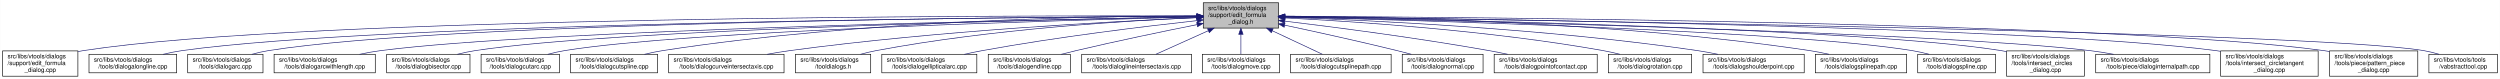
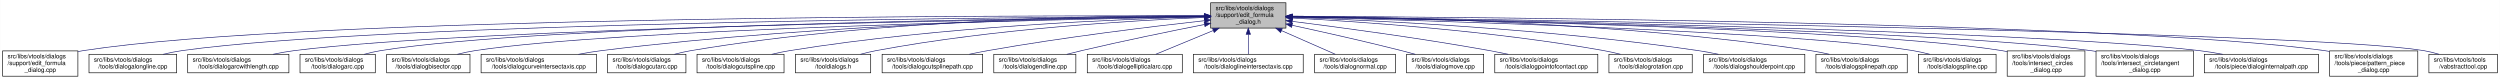
<svg xmlns="http://www.w3.org/2000/svg" xmlns:xlink="http://www.w3.org/1999/xlink" width="4052pt" height="128pt" viewBox="0.00 0.00 4051.50 128.00">
  <g id="graph0" class="graph" transform="scale(1 1) rotate(0) translate(4 124)">
    <polygon fill="white" stroke="transparent" points="-4,4 -4,-124 4047.5,-124 4047.5,4 -4,4" />
    <g id="node1" class="node">
      <g id="a_node1">
        <a xlink:title=" ">
-           <polygon fill="#bfbfbf" stroke="black" points="1946,-78.5 1946,-119.5 2068,-119.5 2068,-78.5 1946,-78.5" />
-           <text text-anchor="start" x="1954" y="-107.5" font-family="Helvetica,sans-Serif" font-size="10.00">src/libs/vtools/dialogs</text>
-           <text text-anchor="start" x="1954" y="-96.5" font-family="Helvetica,sans-Serif" font-size="10.00">/support/edit_formula</text>
-           <text text-anchor="middle" x="2007" y="-85.5" font-family="Helvetica,sans-Serif" font-size="10.00">_dialog.h</text>
+           <polygon fill="#bfbfbf" stroke="black" points="1958,-78.5 1958,-119.5 2080,-119.5 2080,-78.5 1958,-78.5" />
+           <text text-anchor="start" x="1966" y="-107.5" font-family="Helvetica,sans-Serif" font-size="10.00">src/libs/vtools/dialogs</text>
+           <text text-anchor="start" x="1966" y="-96.5" font-family="Helvetica,sans-Serif" font-size="10.00">/support/edit_formula</text>
+           <text text-anchor="middle" x="2019" y="-85.5" font-family="Helvetica,sans-Serif" font-size="10.00">_dialog.h</text>
        </a>
      </g>
    </g>
    <g id="node2" class="node">
      <g id="a_node2">
        <a xlink:href="../../d7/d8d/edit__formula__dialog_8cpp.html" target="_top" xlink:title=" ">
          <polygon fill="white" stroke="black" points="0,-0.5 0,-41.5 122,-41.5 122,-0.5 0,-0.5" />
          <text text-anchor="start" x="8" y="-29.5" font-family="Helvetica,sans-Serif" font-size="10.00">src/libs/vtools/dialogs</text>
          <text text-anchor="start" x="8" y="-18.5" font-family="Helvetica,sans-Serif" font-size="10.00">/support/edit_formula</text>
          <text text-anchor="middle" x="61" y="-7.5" font-family="Helvetica,sans-Serif" font-size="10.00">_dialog.cpp</text>
        </a>
      </g>
    </g>
    <g id="edge1" class="edge">
-       <path fill="none" stroke="midnightblue" d="M1935.4,-98.24C1636.64,-98.86 488.39,-97.5 131,-42 128.13,-41.55 125.21,-41.03 122.27,-40.44" />
-       <polygon fill="midnightblue" stroke="midnightblue" points="1935.67,-101.74 1945.67,-98.21 1935.66,-94.74 1935.67,-101.74" />
+       <path fill="none" stroke="midnightblue" d="M1947.44,-98.25C1647.55,-98.94 490.88,-97.85 131,-42 128.13,-41.55 125.21,-41.03 122.27,-40.44" />
+       <polygon fill="midnightblue" stroke="midnightblue" points="1947.76,-101.75 1957.75,-98.23 1947.74,-94.75 1947.76,-101.75" />
    </g>
    <g id="node3" class="node">
      <g id="a_node3">
        <a xlink:href="../../d6/d5d/dialogalongline_8cpp.html" target="_top" xlink:title=" ">
          <polygon fill="white" stroke="black" points="140,-6 140,-36 282,-36 282,-6 140,-6" />
          <text text-anchor="start" x="148" y="-24" font-family="Helvetica,sans-Serif" font-size="10.00">src/libs/vtools/dialogs</text>
          <text text-anchor="middle" x="211" y="-13" font-family="Helvetica,sans-Serif" font-size="10.00">/tools/dialogalongline.cpp</text>
        </a>
      </g>
    </g>
    <g id="edge2" class="edge">
-       <path fill="none" stroke="midnightblue" d="M1935.55,-97.69C1653.41,-96.15 616.32,-87.45 291,-42 280.93,-40.59 270.3,-38.43 260.18,-36.03" />
-       <polygon fill="midnightblue" stroke="midnightblue" points="1935.65,-101.19 1945.67,-97.74 1935.68,-94.19 1935.65,-101.19" />
+       <path fill="none" stroke="midnightblue" d="M1947.53,-97.71C1664.11,-96.24 618.78,-87.75 291,-42 280.93,-40.59 270.3,-38.43 260.18,-36.04" />
+       <polygon fill="midnightblue" stroke="midnightblue" points="1947.67,-101.21 1957.69,-97.76 1947.7,-94.21 1947.67,-101.21" />
    </g>
    <g id="node4" class="node">
      <g id="a_node4">
-         <a xlink:href="../../d1/d37/dialogarc_8cpp.html" target="_top" xlink:title=" ">
-           <polygon fill="white" stroke="black" points="300,-6 300,-36 422,-36 422,-6 300,-6" />
+         <a xlink:href="../../d2/d29/dialogarcwithlength_8cpp.html" target="_top" xlink:title=" ">
+           <polygon fill="white" stroke="black" points="300,-6 300,-36 464,-36 464,-6 300,-6" />
          <text text-anchor="start" x="308" y="-24" font-family="Helvetica,sans-Serif" font-size="10.00">src/libs/vtools/dialogs</text>
-           <text text-anchor="middle" x="361" y="-13" font-family="Helvetica,sans-Serif" font-size="10.00">/tools/dialogarc.cpp</text>
+           <text text-anchor="middle" x="382" y="-13" font-family="Helvetica,sans-Serif" font-size="10.00">/tools/dialogarcwithlength.cpp</text>
        </a>
      </g>
    </g>
    <g id="edge3" class="edge">
-       <path fill="none" stroke="midnightblue" d="M1935.22,-97.76C1667.4,-96.5 726.71,-88.78 431,-42 422.14,-40.6 412.81,-38.43 403.95,-36.04" />
-       <polygon fill="midnightblue" stroke="midnightblue" points="1935.58,-101.26 1945.59,-97.81 1935.61,-94.26 1935.58,-101.26" />
+       <path fill="none" stroke="midnightblue" d="M1947.78,-97.12C1684.16,-93.62 764.03,-78.95 473,-42 461.77,-40.57 449.87,-38.43 438.52,-36.07" />
+       <polygon fill="midnightblue" stroke="midnightblue" points="1947.94,-100.63 1957.99,-97.26 1948.04,-93.63 1947.94,-100.63" />
    </g>
    <g id="node5" class="node">
      <g id="a_node5">
-         <a xlink:href="../../d2/d29/dialogarcwithlength_8cpp.html" target="_top" xlink:title=" ">
-           <polygon fill="white" stroke="black" points="440,-6 440,-36 604,-36 604,-6 440,-6" />
-           <text text-anchor="start" x="448" y="-24" font-family="Helvetica,sans-Serif" font-size="10.00">src/libs/vtools/dialogs</text>
-           <text text-anchor="middle" x="522" y="-13" font-family="Helvetica,sans-Serif" font-size="10.00">/tools/dialogarcwithlength.cpp</text>
+         <a xlink:href="../../d1/d37/dialogarc_8cpp.html" target="_top" xlink:title=" ">
+           <polygon fill="white" stroke="black" points="482,-6 482,-36 604,-36 604,-6 482,-6" />
+           <text text-anchor="start" x="490" y="-24" font-family="Helvetica,sans-Serif" font-size="10.00">src/libs/vtools/dialogs</text>
+           <text text-anchor="middle" x="543" y="-13" font-family="Helvetica,sans-Serif" font-size="10.00">/tools/dialogarc.cpp</text>
        </a>
      </g>
    </g>
    <g id="edge4" class="edge">
-       <path fill="none" stroke="midnightblue" d="M1935.46,-96.79C1688.51,-92.36 872.76,-75.5 613,-42 601.77,-40.55 589.88,-38.4 578.52,-36.04" />
-       <polygon fill="midnightblue" stroke="midnightblue" points="1935.69,-100.3 1945.75,-96.98 1935.81,-93.3 1935.69,-100.3" />
+       <path fill="none" stroke="midnightblue" d="M1947.61,-97.4C1699.28,-94.98 874.12,-83.89 613,-42 604.14,-40.58 594.81,-38.41 585.95,-36.01" />
+       <polygon fill="midnightblue" stroke="midnightblue" points="1947.92,-100.91 1957.95,-97.5 1947.98,-93.91 1947.92,-100.91" />
    </g>
    <g id="node6" class="node">
      <g id="a_node6">
        <a xlink:href="../../da/dfa/dialogbisector_8cpp.html" target="_top" xlink:title=" ">
          <polygon fill="white" stroke="black" points="622.5,-6 622.5,-36 757.5,-36 757.5,-6 622.5,-6" />
          <text text-anchor="start" x="630.5" y="-24" font-family="Helvetica,sans-Serif" font-size="10.00">src/libs/vtools/dialogs</text>
          <text text-anchor="middle" x="690" y="-13" font-family="Helvetica,sans-Serif" font-size="10.00">/tools/dialogbisector.cpp</text>
        </a>
      </g>
    </g>
    <g id="edge5" class="edge">
-       <path fill="none" stroke="midnightblue" d="M1935.65,-96.77C1706.98,-92.51 993.96,-76.74 766,-42 756.56,-40.56 746.6,-38.41 737.11,-36.05" />
-       <polygon fill="midnightblue" stroke="midnightblue" points="1935.79,-100.27 1945.85,-96.96 1935.92,-93.27 1935.79,-100.27" />
+       <path fill="none" stroke="midnightblue" d="M1947.36,-96.8C1716.91,-92.63 996.3,-77.04 766,-42 756.56,-40.56 746.6,-38.42 737.11,-36.06" />
+       <polygon fill="midnightblue" stroke="midnightblue" points="1947.58,-100.3 1957.64,-96.98 1947.7,-93.31 1947.58,-100.3" />
    </g>
    <g id="node7" class="node">
      <g id="a_node7">
-         <a xlink:href="../../d9/d90/dialogcutarc_8cpp.html" target="_top" xlink:title=" ">
-           <polygon fill="white" stroke="black" points="775.5,-6 775.5,-36 902.5,-36 902.5,-6 775.5,-6" />
+         <a xlink:href="../../dd/d39/dialogcurveintersectaxis_8cpp.html" target="_top" xlink:title=" ">
+           <polygon fill="white" stroke="black" points="775.5,-6 775.5,-36 962.5,-36 962.5,-6 775.5,-6" />
          <text text-anchor="start" x="783.5" y="-24" font-family="Helvetica,sans-Serif" font-size="10.00">src/libs/vtools/dialogs</text>
-           <text text-anchor="middle" x="839" y="-13" font-family="Helvetica,sans-Serif" font-size="10.00">/tools/dialogcutarc.cpp</text>
+           <text text-anchor="middle" x="869" y="-13" font-family="Helvetica,sans-Serif" font-size="10.00">/tools/dialogcurveintersectaxis.cpp</text>
        </a>
      </g>
    </g>
    <g id="edge6" class="edge">
-       <path fill="none" stroke="midnightblue" d="M1935.83,-96.41C1725.56,-91.38 1109.45,-74.23 911,-42 902.04,-40.54 892.59,-38.39 883.6,-36.03" />
-       <polygon fill="midnightblue" stroke="midnightblue" points="1935.75,-99.91 1945.83,-96.64 1935.92,-92.91 1935.75,-99.91" />
+       <path fill="none" stroke="midnightblue" d="M1947.84,-97.63C1778.12,-96 1336.47,-87.37 971,-42 958.73,-40.48 945.73,-38.34 933.26,-36.02" />
+       <polygon fill="midnightblue" stroke="midnightblue" points="1947.87,-101.13 1957.9,-97.72 1947.93,-94.13 1947.87,-101.13" />
    </g>
    <g id="node8" class="node">
      <g id="a_node8">
-         <a xlink:href="../../d3/d2e/dialogcutspline_8cpp.html" target="_top" xlink:title=" ">
-           <polygon fill="white" stroke="black" points="920.5,-6 920.5,-36 1061.5,-36 1061.5,-6 920.5,-6" />
-           <text text-anchor="start" x="928.5" y="-24" font-family="Helvetica,sans-Serif" font-size="10.00">src/libs/vtools/dialogs</text>
-           <text text-anchor="middle" x="991" y="-13" font-family="Helvetica,sans-Serif" font-size="10.00">/tools/dialogcutspline.cpp</text>
+         <a xlink:href="../../d9/d90/dialogcutarc_8cpp.html" target="_top" xlink:title=" ">
+           <polygon fill="white" stroke="black" points="980.5,-6 980.5,-36 1107.5,-36 1107.5,-6 980.5,-6" />
+           <text text-anchor="start" x="988.5" y="-24" font-family="Helvetica,sans-Serif" font-size="10.00">src/libs/vtools/dialogs</text>
+           <text text-anchor="middle" x="1044" y="-13" font-family="Helvetica,sans-Serif" font-size="10.00">/tools/dialogcutarc.cpp</text>
        </a>
      </g>
    </g>
    <g id="edge7" class="edge">
-       <path fill="none" stroke="midnightblue" d="M1935.71,-98.3C1778.45,-97.96 1390.28,-91.66 1070,-42 1060.35,-40.5 1050.17,-38.36 1040.43,-36.03" />
-       <polygon fill="midnightblue" stroke="midnightblue" points="1935.73,-101.8 1945.74,-98.31 1935.74,-94.8 1935.73,-101.8" />
+       <path fill="none" stroke="midnightblue" d="M1947.78,-98.61C1794.51,-98.84 1422.44,-93.48 1116,-42 1107.17,-40.52 1097.87,-38.38 1089,-36.05" />
+       <polygon fill="midnightblue" stroke="midnightblue" points="1948.01,-102.11 1958,-98.59 1947.99,-95.11 1948.01,-102.11" />
    </g>
    <g id="node9" class="node">
      <g id="a_node9">
-         <a xlink:href="../../dd/d39/dialogcurveintersectaxis_8cpp.html" target="_top" xlink:title=" ">
-           <polygon fill="white" stroke="black" points="1079.5,-6 1079.5,-36 1266.5,-36 1266.5,-6 1079.5,-6" />
-           <text text-anchor="start" x="1087.5" y="-24" font-family="Helvetica,sans-Serif" font-size="10.00">src/libs/vtools/dialogs</text>
-           <text text-anchor="middle" x="1173" y="-13" font-family="Helvetica,sans-Serif" font-size="10.00">/tools/dialogcurveintersectaxis.cpp</text>
+         <a xlink:href="../../d3/d2e/dialogcutspline_8cpp.html" target="_top" xlink:title=" ">
+           <polygon fill="white" stroke="black" points="1125.5,-6 1125.5,-36 1266.5,-36 1266.5,-6 1125.5,-6" />
+           <text text-anchor="start" x="1133.5" y="-24" font-family="Helvetica,sans-Serif" font-size="10.00">src/libs/vtools/dialogs</text>
+           <text text-anchor="middle" x="1196" y="-13" font-family="Helvetica,sans-Serif" font-size="10.00">/tools/dialogcutspline.cpp</text>
        </a>
      </g>
    </g>
    <g id="edge8" class="edge">
-       <path fill="none" stroke="midnightblue" d="M1935.3,-95.25C1804.02,-89.62 1516.41,-74.44 1276,-42 1264.09,-40.39 1251.47,-38.28 1239.3,-36.04" />
-       <polygon fill="midnightblue" stroke="midnightblue" points="1935.48,-98.76 1945.62,-95.69 1935.78,-91.77 1935.48,-98.76" />
+       <path fill="none" stroke="midnightblue" d="M1947.86,-96.65C1815.03,-93.24 1520.57,-81.49 1276,-42 1266.39,-40.45 1256.24,-38.31 1246.52,-36.01" />
+       <polygon fill="midnightblue" stroke="midnightblue" points="1947.83,-100.15 1957.91,-96.9 1948,-93.15 1947.83,-100.15" />
    </g>
    <g id="node10" class="node">
      <g id="a_node10">
        <a xlink:href="../../df/ded/tooldialogs_8h.html" target="_top" xlink:title=" ">
          <polygon fill="white" stroke="black" points="1285,-6 1285,-36 1407,-36 1407,-6 1285,-6" />
          <text text-anchor="start" x="1293" y="-24" font-family="Helvetica,sans-Serif" font-size="10.00">src/libs/vtools/dialogs</text>
          <text text-anchor="middle" x="1346" y="-13" font-family="Helvetica,sans-Serif" font-size="10.00">/tooldialogs.h</text>
        </a>
      </g>
    </g>
    <g id="edge9" class="edge">
-       <path fill="none" stroke="midnightblue" d="M1935.52,-95.46C1823.79,-90.55 1601.38,-76.96 1416,-42 1407.68,-40.43 1398.92,-38.31 1390.52,-36.04" />
-       <polygon fill="midnightblue" stroke="midnightblue" points="1935.51,-98.97 1945.65,-95.9 1935.81,-91.97 1935.51,-98.97" />
+       <path fill="none" stroke="midnightblue" d="M1947.42,-95.65C1833.87,-90.96 1605.89,-77.63 1416,-42 1407.68,-40.44 1398.92,-38.32 1390.52,-36.05" />
+       <polygon fill="midnightblue" stroke="midnightblue" points="1947.58,-99.16 1957.71,-96.06 1947.86,-92.16 1947.58,-99.16" />
    </g>
    <g id="node11" class="node">
      <g id="a_node11">
-         <a xlink:href="../../d9/d68/dialogellipticalarc_8cpp.html" target="_top" xlink:title=" ">
-           <polygon fill="white" stroke="black" points="1425,-6 1425,-36 1579,-36 1579,-6 1425,-6" />
-           <text text-anchor="start" x="1433" y="-24" font-family="Helvetica,sans-Serif" font-size="10.00">src/libs/vtools/dialogs</text>
-           <text text-anchor="middle" x="1502" y="-13" font-family="Helvetica,sans-Serif" font-size="10.00">/tools/dialogellipticalarc.cpp</text>
+         <a xlink:href="../../df/d30/dialogcutsplinepath_8cpp.html" target="_top" xlink:title=" ">
+           <polygon fill="white" stroke="black" points="1425.5,-6 1425.5,-36 1588.5,-36 1588.5,-6 1425.5,-6" />
+           <text text-anchor="start" x="1433.5" y="-24" font-family="Helvetica,sans-Serif" font-size="10.00">src/libs/vtools/dialogs</text>
+           <text text-anchor="middle" x="1507" y="-13" font-family="Helvetica,sans-Serif" font-size="10.00">/tools/dialogcutsplinepath.cpp</text>
        </a>
      </g>
    </g>
    <g id="edge10" class="edge">
-       <path fill="none" stroke="midnightblue" d="M1935.85,-90.59C1852.23,-81.4 1709.46,-64.19 1588,-42 1578.5,-40.26 1568.47,-38.17 1558.74,-36" />
-       <polygon fill="midnightblue" stroke="midnightblue" points="1935.68,-94.09 1946,-91.7 1936.44,-87.13 1935.68,-94.09" />
+       <path fill="none" stroke="midnightblue" d="M1947.99,-90.48C1863.9,-81.14 1719.73,-63.74 1597,-42 1587.23,-40.27 1576.91,-38.2 1566.89,-36.07" />
+       <polygon fill="midnightblue" stroke="midnightblue" points="1947.62,-93.96 1957.95,-91.58 1948.39,-87 1947.62,-93.96" />
    </g>
    <g id="node12" class="node">
      <g id="a_node12">
        <a xlink:href="../../d3/d15/dialogendline_8cpp.html" target="_top" xlink:title=" ">
-           <polygon fill="white" stroke="black" points="1597.5,-6 1597.5,-36 1730.5,-36 1730.5,-6 1597.5,-6" />
-           <text text-anchor="start" x="1605.5" y="-24" font-family="Helvetica,sans-Serif" font-size="10.00">src/libs/vtools/dialogs</text>
-           <text text-anchor="middle" x="1664" y="-13" font-family="Helvetica,sans-Serif" font-size="10.00">/tools/dialogendline.cpp</text>
+           <polygon fill="white" stroke="black" points="1606.5,-6 1606.5,-36 1739.5,-36 1739.5,-6 1606.5,-6" />
+           <text text-anchor="start" x="1614.5" y="-24" font-family="Helvetica,sans-Serif" font-size="10.00">src/libs/vtools/dialogs</text>
+           <text text-anchor="middle" x="1673" y="-13" font-family="Helvetica,sans-Serif" font-size="10.00">/tools/dialogendline.cpp</text>
        </a>
      </g>
    </g>
    <g id="edge11" class="edge">
-       <path fill="none" stroke="midnightblue" d="M1935.69,-84.06C1881.78,-73.28 1806.04,-57.6 1740,-42 1732.17,-40.15 1723.91,-38.09 1715.83,-36.01" />
-       <polygon fill="midnightblue" stroke="midnightblue" points="1935.34,-87.56 1945.83,-86.09 1936.71,-80.7 1935.34,-87.56" />
+       <path fill="none" stroke="midnightblue" d="M1948.02,-84.34C1893.44,-73.58 1816.23,-57.81 1749,-42 1741.16,-40.16 1732.9,-38.1 1724.83,-36.03" />
+       <polygon fill="midnightblue" stroke="midnightblue" points="1947.46,-87.8 1957.94,-86.29 1948.81,-80.93 1947.46,-87.8" />
    </g>
    <g id="node13" class="node">
      <g id="a_node13">
-         <a xlink:href="../../de/d3c/dialoglineintersectaxis_8cpp.html" target="_top" xlink:title=" ">
-           <polygon fill="white" stroke="black" points="1749,-6 1749,-36 1927,-36 1927,-6 1749,-6" />
-           <text text-anchor="start" x="1757" y="-24" font-family="Helvetica,sans-Serif" font-size="10.00">src/libs/vtools/dialogs</text>
-           <text text-anchor="middle" x="1838" y="-13" font-family="Helvetica,sans-Serif" font-size="10.00">/tools/dialoglineintersectaxis.cpp</text>
+         <a xlink:href="../../d9/d68/dialogellipticalarc_8cpp.html" target="_top" xlink:title=" ">
+           <polygon fill="white" stroke="black" points="1758,-6 1758,-36 1912,-36 1912,-6 1758,-6" />
+           <text text-anchor="start" x="1766" y="-24" font-family="Helvetica,sans-Serif" font-size="10.00">src/libs/vtools/dialogs</text>
+           <text text-anchor="middle" x="1835" y="-13" font-family="Helvetica,sans-Serif" font-size="10.00">/tools/dialogellipticalarc.cpp</text>
        </a>
      </g>
    </g>
    <g id="edge12" class="edge">
-       <path fill="none" stroke="midnightblue" d="M1954.26,-74.28C1926.4,-61.76 1893.16,-46.81 1869.37,-36.11" />
-       <polygon fill="midnightblue" stroke="midnightblue" points="1952.92,-77.52 1963.48,-78.43 1955.79,-71.13 1952.92,-77.52" />
+       <path fill="none" stroke="midnightblue" d="M1962.37,-74.61C1931.88,-62.02 1895.28,-46.9 1869.15,-36.11" />
+       <polygon fill="midnightblue" stroke="midnightblue" points="1961.04,-77.85 1971.62,-78.43 1963.71,-71.38 1961.04,-77.85" />
    </g>
    <g id="node14" class="node">
      <g id="a_node14">
-         <a xlink:href="../../d2/d51/dialogmove_8cpp.html" target="_top" xlink:title=" ">
-           <polygon fill="white" stroke="black" points="1944.5,-6 1944.5,-36 2069.5,-36 2069.5,-6 1944.5,-6" />
-           <text text-anchor="start" x="1952.5" y="-24" font-family="Helvetica,sans-Serif" font-size="10.00">src/libs/vtools/dialogs</text>
-           <text text-anchor="middle" x="2007" y="-13" font-family="Helvetica,sans-Serif" font-size="10.00">/tools/dialogmove.cpp</text>
+         <a xlink:href="../../de/d3c/dialoglineintersectaxis_8cpp.html" target="_top" xlink:title=" ">
+           <polygon fill="white" stroke="black" points="1930,-6 1930,-36 2108,-36 2108,-6 1930,-6" />
+           <text text-anchor="start" x="1938" y="-24" font-family="Helvetica,sans-Serif" font-size="10.00">src/libs/vtools/dialogs</text>
+           <text text-anchor="middle" x="2019" y="-13" font-family="Helvetica,sans-Serif" font-size="10.00">/tools/dialoglineintersectaxis.cpp</text>
        </a>
      </g>
    </g>
    <g id="edge13" class="edge">
-       <path fill="none" stroke="midnightblue" d="M2007,-68.28C2007,-57.25 2007,-45.25 2007,-36.23" />
-       <polygon fill="midnightblue" stroke="midnightblue" points="2003.5,-68.43 2007,-78.43 2010.5,-68.43 2003.5,-68.43" />
+       <path fill="none" stroke="midnightblue" d="M2019,-68.28C2019,-57.25 2019,-45.25 2019,-36.23" />
+       <polygon fill="midnightblue" stroke="midnightblue" points="2015.5,-68.43 2019,-78.43 2022.5,-68.43 2015.5,-68.43" />
    </g>
    <g id="node15" class="node">
      <g id="a_node15">
-         <a xlink:href="../../df/d30/dialogcutsplinepath_8cpp.html" target="_top" xlink:title=" ">
-           <polygon fill="white" stroke="black" points="2087.5,-6 2087.5,-36 2250.5,-36 2250.5,-6 2087.5,-6" />
-           <text text-anchor="start" x="2095.5" y="-24" font-family="Helvetica,sans-Serif" font-size="10.00">src/libs/vtools/dialogs</text>
-           <text text-anchor="middle" x="2169" y="-13" font-family="Helvetica,sans-Serif" font-size="10.00">/tools/dialogcutsplinepath.cpp</text>
+         <a xlink:href="../../da/df4/dialognormal_8cpp.html" target="_top" xlink:title=" ">
+           <polygon fill="white" stroke="black" points="2126.5,-6 2126.5,-36 2257.5,-36 2257.5,-6 2126.5,-6" />
+           <text text-anchor="start" x="2134.5" y="-24" font-family="Helvetica,sans-Serif" font-size="10.00">src/libs/vtools/dialogs</text>
+           <text text-anchor="middle" x="2192" y="-13" font-family="Helvetica,sans-Serif" font-size="10.00">/tools/dialognormal.cpp</text>
        </a>
      </g>
    </g>
    <g id="edge14" class="edge">
-       <path fill="none" stroke="midnightblue" d="M2057.9,-74.12C2084.54,-61.63 2116.23,-46.76 2138.93,-36.11" />
-       <polygon fill="midnightblue" stroke="midnightblue" points="2056.29,-71.01 2048.72,-78.43 2059.26,-77.35 2056.29,-71.01" />
+       <path fill="none" stroke="midnightblue" d="M2072.99,-74.28C2101.5,-61.76 2135.54,-46.81 2159.89,-36.11" />
+       <polygon fill="midnightblue" stroke="midnightblue" points="2071.3,-71.2 2063.55,-78.43 2074.12,-77.61 2071.3,-71.2" />
    </g>
    <g id="node16" class="node">
      <g id="a_node16">
-         <a xlink:href="../../da/df4/dialognormal_8cpp.html" target="_top" xlink:title=" ">
-           <polygon fill="white" stroke="black" points="2268.5,-6 2268.5,-36 2399.5,-36 2399.5,-6 2268.5,-6" />
-           <text text-anchor="start" x="2276.5" y="-24" font-family="Helvetica,sans-Serif" font-size="10.00">src/libs/vtools/dialogs</text>
-           <text text-anchor="middle" x="2334" y="-13" font-family="Helvetica,sans-Serif" font-size="10.00">/tools/dialognormal.cpp</text>
+         <a xlink:href="../../d2/d51/dialogmove_8cpp.html" target="_top" xlink:title=" ">
+           <polygon fill="white" stroke="black" points="2275.5,-6 2275.5,-36 2400.5,-36 2400.5,-6 2275.5,-6" />
+           <text text-anchor="start" x="2283.5" y="-24" font-family="Helvetica,sans-Serif" font-size="10.00">src/libs/vtools/dialogs</text>
+           <text text-anchor="middle" x="2338" y="-13" font-family="Helvetica,sans-Serif" font-size="10.00">/tools/dialogmove.cpp</text>
        </a>
      </g>
    </g>
    <g id="edge15" class="edge">
-       <path fill="none" stroke="midnightblue" d="M2077.92,-83.22C2128.75,-72.4 2198.77,-57.04 2260,-42 2267.5,-40.16 2275.39,-38.12 2283.13,-36.08" />
-       <polygon fill="midnightblue" stroke="midnightblue" points="2077.07,-79.82 2068.02,-85.32 2078.53,-86.67 2077.07,-79.82" />
+       <path fill="none" stroke="midnightblue" d="M2090.12,-82.98C2139.82,-72.23 2207.66,-57.05 2267,-42 2274.32,-40.14 2282.04,-38.08 2289.59,-36" />
+       <polygon fill="midnightblue" stroke="midnightblue" points="2089.15,-79.61 2080.11,-85.14 2090.62,-86.45 2089.15,-79.61" />
    </g>
    <g id="node17" class="node">
      <g id="a_node17">
        <a xlink:href="../../d9/df4/dialogpointofcontact_8cpp.html" target="_top" xlink:title=" ">
-           <polygon fill="white" stroke="black" points="2417.5,-6 2417.5,-36 2584.5,-36 2584.5,-6 2417.5,-6" />
-           <text text-anchor="start" x="2425.5" y="-24" font-family="Helvetica,sans-Serif" font-size="10.00">src/libs/vtools/dialogs</text>
-           <text text-anchor="middle" x="2501" y="-13" font-family="Helvetica,sans-Serif" font-size="10.00">/tools/dialogpointofcontact.cpp</text>
+           <polygon fill="white" stroke="black" points="2418.5,-6 2418.5,-36 2585.5,-36 2585.5,-6 2418.5,-6" />
+           <text text-anchor="start" x="2426.5" y="-24" font-family="Helvetica,sans-Serif" font-size="10.00">src/libs/vtools/dialogs</text>
+           <text text-anchor="middle" x="2502" y="-13" font-family="Helvetica,sans-Serif" font-size="10.00">/tools/dialogpointofcontact.cpp</text>
        </a>
      </g>
    </g>
    <g id="edge16" class="edge">
-       <path fill="none" stroke="midnightblue" d="M2078.21,-89.73C2158.76,-80 2293.74,-62.53 2409,-42 2418.82,-40.25 2429.18,-38.2 2439.27,-36.09" />
-       <polygon fill="midnightblue" stroke="midnightblue" points="2077.69,-86.27 2068.18,-90.94 2078.53,-93.22 2077.69,-86.27" />
+       <path fill="none" stroke="midnightblue" d="M2090.44,-89.33C2169.02,-79.44 2298.91,-62 2410,-42 2419.81,-40.23 2430.17,-38.17 2440.26,-36.06" />
+       <polygon fill="midnightblue" stroke="midnightblue" points="2089.66,-85.9 2080.17,-90.62 2090.53,-92.85 2089.66,-85.9" />
    </g>
    <g id="node18" class="node">
      <g id="a_node18">
        <a xlink:href="../../dc/d64/dialogrotation_8cpp.html" target="_top" xlink:title=" ">
-           <polygon fill="white" stroke="black" points="2602.5,-6 2602.5,-36 2737.5,-36 2737.5,-6 2602.5,-6" />
-           <text text-anchor="start" x="2610.5" y="-24" font-family="Helvetica,sans-Serif" font-size="10.00">src/libs/vtools/dialogs</text>
-           <text text-anchor="middle" x="2670" y="-13" font-family="Helvetica,sans-Serif" font-size="10.00">/tools/dialogrotation.cpp</text>
+           <polygon fill="white" stroke="black" points="2603.5,-6 2603.5,-36 2738.5,-36 2738.5,-6 2603.5,-6" />
+           <text text-anchor="start" x="2611.5" y="-24" font-family="Helvetica,sans-Serif" font-size="10.00">src/libs/vtools/dialogs</text>
+           <text text-anchor="middle" x="2671" y="-13" font-family="Helvetica,sans-Serif" font-size="10.00">/tools/dialogrotation.cpp</text>
        </a>
      </g>
    </g>
    <g id="edge17" class="edge">
-       <path fill="none" stroke="midnightblue" d="M2078.36,-94.93C2189.35,-89.31 2409.77,-74.81 2594,-42 2602.87,-40.42 2612.21,-38.33 2621.2,-36.09" />
-       <polygon fill="midnightblue" stroke="midnightblue" points="2078.1,-91.44 2068.28,-95.43 2078.45,-98.43 2078.1,-91.44" />
+       <path fill="none" stroke="midnightblue" d="M2090.65,-94.73C2200.09,-88.91 2415.12,-74.2 2595,-42 2603.86,-40.41 2613.21,-38.32 2622.2,-36.08" />
+       <polygon fill="midnightblue" stroke="midnightblue" points="2090.2,-91.25 2080.4,-95.27 2090.57,-98.24 2090.2,-91.25" />
    </g>
    <g id="node19" class="node">
      <g id="a_node19">
        <a xlink:href="../../d3/d23/dialogshoulderpoint_8cpp.html" target="_top" xlink:title=" ">
-           <polygon fill="white" stroke="black" points="2756,-6 2756,-36 2920,-36 2920,-6 2756,-6" />
-           <text text-anchor="start" x="2764" y="-24" font-family="Helvetica,sans-Serif" font-size="10.00">src/libs/vtools/dialogs</text>
-           <text text-anchor="middle" x="2838" y="-13" font-family="Helvetica,sans-Serif" font-size="10.00">/tools/dialogshoulderpoint.cpp</text>
+           <polygon fill="white" stroke="black" points="2757,-6 2757,-36 2921,-36 2921,-6 2757,-6" />
+           <text text-anchor="start" x="2765" y="-24" font-family="Helvetica,sans-Serif" font-size="10.00">src/libs/vtools/dialogs</text>
+           <text text-anchor="middle" x="2839" y="-13" font-family="Helvetica,sans-Serif" font-size="10.00">/tools/dialogshoulderpoint.cpp</text>
        </a>
      </g>
    </g>
    <g id="edge18" class="edge">
-       <path fill="none" stroke="midnightblue" d="M2078.25,-95.94C2210.62,-91.38 2503.19,-77.84 2747,-42 2757.72,-40.42 2769.07,-38.3 2779.97,-36.03" />
-       <polygon fill="midnightblue" stroke="midnightblue" points="2078.11,-92.45 2068.23,-96.28 2078.35,-99.44 2078.11,-92.45" />
+       <path fill="none" stroke="midnightblue" d="M2090.58,-95.82C2221.64,-91.09 2508.67,-77.32 2748,-42 2758.72,-40.42 2770.06,-38.29 2780.97,-36.02" />
+       <polygon fill="midnightblue" stroke="midnightblue" points="2090.15,-92.33 2080.28,-96.18 2090.4,-99.33 2090.15,-92.33" />
    </g>
    <g id="node20" class="node">
      <g id="a_node20">
        <a xlink:href="../../dc/dc2/dialogsplinepath_8cpp.html" target="_top" xlink:title=" ">
-           <polygon fill="white" stroke="black" points="2938,-6 2938,-36 3086,-36 3086,-6 2938,-6" />
-           <text text-anchor="start" x="2946" y="-24" font-family="Helvetica,sans-Serif" font-size="10.00">src/libs/vtools/dialogs</text>
-           <text text-anchor="middle" x="3012" y="-13" font-family="Helvetica,sans-Serif" font-size="10.00">/tools/dialogsplinepath.cpp</text>
+           <polygon fill="white" stroke="black" points="2939,-6 2939,-36 3087,-36 3087,-6 2939,-6" />
+           <text text-anchor="start" x="2947" y="-24" font-family="Helvetica,sans-Serif" font-size="10.00">src/libs/vtools/dialogs</text>
+           <text text-anchor="middle" x="3013" y="-13" font-family="Helvetica,sans-Serif" font-size="10.00">/tools/dialogsplinepath.cpp</text>
        </a>
      </g>
    </g>
    <g id="edge19" class="edge">
-       <path fill="none" stroke="midnightblue" d="M2078.43,-97.92C2233.94,-96.82 2614.47,-89.07 2929,-42 2939.11,-40.49 2949.81,-38.34 2960.03,-36" />
-       <polygon fill="midnightblue" stroke="midnightblue" points="2078.05,-94.42 2068.07,-97.99 2078.09,-101.42 2078.05,-94.42" />
+       <path fill="none" stroke="midnightblue" d="M2090.43,-97.85C2244.62,-96.59 2619.8,-88.54 2930,-42 2939.97,-40.5 2950.5,-38.39 2960.58,-36.1" />
+       <polygon fill="midnightblue" stroke="midnightblue" points="2090.13,-94.35 2080.16,-97.92 2090.18,-101.35 2090.13,-94.35" />
    </g>
    <g id="node21" class="node">
      <g id="a_node21">
        <a xlink:href="../../df/de5/dialogspline_8cpp.html" target="_top" xlink:title=" ">
-           <polygon fill="white" stroke="black" points="3104,-6 3104,-36 3230,-36 3230,-6 3104,-6" />
-           <text text-anchor="start" x="3112" y="-24" font-family="Helvetica,sans-Serif" font-size="10.00">src/libs/vtools/dialogs</text>
-           <text text-anchor="middle" x="3167" y="-13" font-family="Helvetica,sans-Serif" font-size="10.00">/tools/dialogspline.cpp</text>
+           <polygon fill="white" stroke="black" points="3105,-6 3105,-36 3231,-36 3231,-6 3105,-6" />
+           <text text-anchor="start" x="3113" y="-24" font-family="Helvetica,sans-Serif" font-size="10.00">src/libs/vtools/dialogs</text>
+           <text text-anchor="middle" x="3168" y="-13" font-family="Helvetica,sans-Serif" font-size="10.00">/tools/dialogspline.cpp</text>
        </a>
      </g>
    </g>
    <g id="edge20" class="edge">
-       <path fill="none" stroke="midnightblue" d="M2078.33,-96.37C2287.71,-91.27 2898.22,-74 3095,-42 3103.96,-40.54 3113.41,-38.39 3122.4,-36.02" />
-       <polygon fill="midnightblue" stroke="midnightblue" points="2077.98,-92.88 2068.07,-96.62 2078.15,-99.88 2077.98,-92.88" />
+       <path fill="none" stroke="midnightblue" d="M2090.33,-96.33C2298.28,-91.13 2901.44,-73.69 3096,-42 3104.96,-40.54 3114.41,-38.38 3123.4,-36.02" />
+       <polygon fill="midnightblue" stroke="midnightblue" points="2090.05,-92.83 2080.14,-96.58 2090.23,-99.83 2090.05,-92.83" />
    </g>
    <g id="node22" class="node">
      <g id="a_node22">
        <a xlink:href="../../d5/de8/intersect__circles__dialog_8cpp.html" target="_top" xlink:title=" ">
-           <polygon fill="white" stroke="black" points="3248,-0.5 3248,-41.5 3374,-41.5 3374,-0.5 3248,-0.5" />
-           <text text-anchor="start" x="3256" y="-29.5" font-family="Helvetica,sans-Serif" font-size="10.00">src/libs/vtools/dialogs</text>
-           <text text-anchor="start" x="3256" y="-18.5" font-family="Helvetica,sans-Serif" font-size="10.00">/tools/intersect_circles</text>
-           <text text-anchor="middle" x="3311" y="-7.5" font-family="Helvetica,sans-Serif" font-size="10.00">_dialog.cpp</text>
+           <polygon fill="white" stroke="black" points="3249,-0.5 3249,-41.5 3375,-41.5 3375,-0.5 3249,-0.5" />
+           <text text-anchor="start" x="3257" y="-29.5" font-family="Helvetica,sans-Serif" font-size="10.00">src/libs/vtools/dialogs</text>
+           <text text-anchor="start" x="3257" y="-18.5" font-family="Helvetica,sans-Serif" font-size="10.00">/tools/intersect_circles</text>
+           <text text-anchor="middle" x="3312" y="-7.5" font-family="Helvetica,sans-Serif" font-size="10.00">_dialog.cpp</text>
        </a>
      </g>
    </g>
    <g id="edge21" class="edge">
-       <path fill="none" stroke="midnightblue" d="M2078.24,-96.87C2305.74,-92.93 3013.06,-78.04 3239,-42 3241.95,-41.53 3244.94,-40.98 3247.96,-40.38" />
-       <polygon fill="midnightblue" stroke="midnightblue" points="2078.03,-93.37 2068.09,-97.04 2078.15,-100.37 2078.03,-93.37" />
+       <path fill="none" stroke="midnightblue" d="M2090.39,-96.83C2316.69,-92.81 3016.34,-77.72 3240,-42 3242.95,-41.53 3245.94,-40.98 3248.96,-40.38" />
+       <polygon fill="midnightblue" stroke="midnightblue" points="2090.23,-93.34 2080.29,-97.01 2090.35,-100.34 2090.23,-93.34" />
    </g>
    <g id="node23" class="node">
      <g id="a_node23">
-         <a xlink:href="../../dc/d82/dialoginternalpath_8cpp.html" target="_top" xlink:title=" ">
-           <polygon fill="white" stroke="black" points="3392.5,-6 3392.5,-36 3577.5,-36 3577.5,-6 3392.5,-6" />
-           <text text-anchor="start" x="3400.5" y="-24" font-family="Helvetica,sans-Serif" font-size="10.00">src/libs/vtools/dialogs</text>
-           <text text-anchor="middle" x="3485" y="-13" font-family="Helvetica,sans-Serif" font-size="10.00">/tools/piece/dialoginternalpath.cpp</text>
+         <a xlink:href="../../d5/d5a/intersect__circletangent__dialog_8cpp.html" target="_top" xlink:title=" ">
+           <polygon fill="white" stroke="black" points="3393,-0.5 3393,-41.5 3551,-41.5 3551,-0.5 3393,-0.5" />
+           <text text-anchor="start" x="3401" y="-29.5" font-family="Helvetica,sans-Serif" font-size="10.00">src/libs/vtools/dialogs</text>
+           <text text-anchor="start" x="3401" y="-18.5" font-family="Helvetica,sans-Serif" font-size="10.00">/tools/intersect_circletangent</text>
+           <text text-anchor="middle" x="3472" y="-7.5" font-family="Helvetica,sans-Serif" font-size="10.00">_dialog.cpp</text>
        </a>
      </g>
    </g>
    <g id="edge22" class="edge">
-       <path fill="none" stroke="midnightblue" d="M2078.43,-96.54C2323.1,-91.3 3126.53,-72.18 3383,-42 3395.46,-40.53 3408.67,-38.39 3421.3,-36.04" />
-       <polygon fill="midnightblue" stroke="midnightblue" points="2078.15,-93.04 2068.23,-96.75 2078.3,-100.04 2078.15,-93.04" />
+       <path fill="none" stroke="midnightblue" d="M2090.31,-96.79C2333.63,-92.41 3130.2,-75.76 3384,-42 3386.95,-41.61 3389.95,-41.16 3392.97,-40.68" />
+       <polygon fill="midnightblue" stroke="midnightblue" points="2090.1,-93.3 2080.17,-96.97 2090.23,-100.3 2090.1,-93.3" />
    </g>
    <g id="node24" class="node">
      <g id="a_node24">
-         <a xlink:href="../../d5/d5a/intersect__circletangent__dialog_8cpp.html" target="_top" xlink:title=" ">
-           <polygon fill="white" stroke="black" points="3595,-0.5 3595,-41.5 3753,-41.5 3753,-0.5 3595,-0.5" />
-           <text text-anchor="start" x="3603" y="-29.5" font-family="Helvetica,sans-Serif" font-size="10.00">src/libs/vtools/dialogs</text>
-           <text text-anchor="start" x="3603" y="-18.5" font-family="Helvetica,sans-Serif" font-size="10.00">/tools/intersect_circletangent</text>
-           <text text-anchor="middle" x="3674" y="-7.5" font-family="Helvetica,sans-Serif" font-size="10.00">_dialog.cpp</text>
+         <a xlink:href="../../dc/d82/dialoginternalpath_8cpp.html" target="_top" xlink:title=" ">
+           <polygon fill="white" stroke="black" points="3568.5,-6 3568.5,-36 3753.5,-36 3753.5,-6 3568.5,-6" />
+           <text text-anchor="start" x="3576.5" y="-24" font-family="Helvetica,sans-Serif" font-size="10.00">src/libs/vtools/dialogs</text>
+           <text text-anchor="middle" x="3661" y="-13" font-family="Helvetica,sans-Serif" font-size="10.00">/tools/piece/dialoginternalpath.cpp</text>
        </a>
      </g>
    </g>
    <g id="edge23" class="edge">
-       <path fill="none" stroke="midnightblue" d="M2078.44,-97.28C2346.07,-94.28 3289.25,-81.14 3587,-42 3589.61,-41.66 3592.26,-41.27 3594.93,-40.85" />
-       <polygon fill="midnightblue" stroke="midnightblue" points="2078.03,-93.78 2068.07,-97.39 2078.11,-100.78 2078.03,-93.78" />
+       <path fill="none" stroke="midnightblue" d="M2090.41,-96.91C2353.69,-92.68 3269.71,-75.8 3560,-42 3572.43,-40.55 3585.61,-38.4 3598.21,-36.04" />
+       <polygon fill="midnightblue" stroke="midnightblue" points="2090.16,-93.42 2080.21,-97.08 2090.27,-100.42 2090.16,-93.42" />
    </g>
    <g id="node25" class="node">
      <g id="a_node25">
        <a xlink:href="../../de/d46/pattern__piece__dialog_8cpp.html" target="_top" xlink:title=" ">
          <polygon fill="white" stroke="black" points="3771.5,-0.5 3771.5,-41.5 3914.5,-41.5 3914.5,-0.5 3771.5,-0.5" />
          <text text-anchor="start" x="3779.5" y="-29.5" font-family="Helvetica,sans-Serif" font-size="10.00">src/libs/vtools/dialogs</text>
          <text text-anchor="start" x="3779.5" y="-18.5" font-family="Helvetica,sans-Serif" font-size="10.00">/tools/piece/pattern_piece</text>
          <text text-anchor="middle" x="3843" y="-7.5" font-family="Helvetica,sans-Serif" font-size="10.00">_dialog.cpp</text>
        </a>
      </g>
    </g>
    <g id="edge24" class="edge">
-       <path fill="none" stroke="midnightblue" d="M2078.62,-97.72C2365.03,-96.29 3428.65,-87.95 3762,-42 3765.01,-41.58 3768.08,-41.1 3771.16,-40.57" />
-       <polygon fill="midnightblue" stroke="midnightblue" points="2078.34,-94.22 2068.36,-97.77 2078.37,-101.22 2078.34,-94.22" />
+       <path fill="none" stroke="midnightblue" d="M2090.65,-97.73C2375.99,-96.35 3431.99,-88.15 3763,-42 3765.69,-41.62 3768.43,-41.19 3771.18,-40.72" />
+       <polygon fill="midnightblue" stroke="midnightblue" points="2090.41,-94.23 2080.43,-97.78 2090.44,-101.23 2090.41,-94.23" />
    </g>
    <g id="node26" class="node">
      <g id="a_node26">
        <a xlink:href="../../d9/d4e/vabstracttool_8cpp.html" target="_top" xlink:title=" ">
          <polygon fill="white" stroke="black" points="3932.5,-6 3932.5,-36 4043.5,-36 4043.5,-6 3932.5,-6" />
          <text text-anchor="start" x="3940.5" y="-24" font-family="Helvetica,sans-Serif" font-size="10.00">src/libs/vtools/tools</text>
          <text text-anchor="middle" x="3988" y="-13" font-family="Helvetica,sans-Serif" font-size="10.00">/vabstracttool.cpp</text>
        </a>
      </g>
    </g>
    <g id="edge25" class="edge">
-       <path fill="none" stroke="midnightblue" d="M2078.29,-97.07C2403.65,-92.68 3739.65,-72.89 3924,-42 3932.15,-40.63 3940.7,-38.49 3948.81,-36.1" />
-       <polygon fill="midnightblue" stroke="midnightblue" points="2078,-93.58 2068.05,-97.21 2078.1,-100.57 2078,-93.58" />
+       <path fill="none" stroke="midnightblue" d="M2090.38,-97.06C2414.63,-92.61 3740.91,-72.7 3924,-42 3932.15,-40.63 3940.7,-38.49 3948.81,-36.1" />
+       <polygon fill="midnightblue" stroke="midnightblue" points="2090.13,-93.56 2080.17,-97.2 2090.22,-100.56 2090.13,-93.56" />
    </g>
  </g>
</svg>
